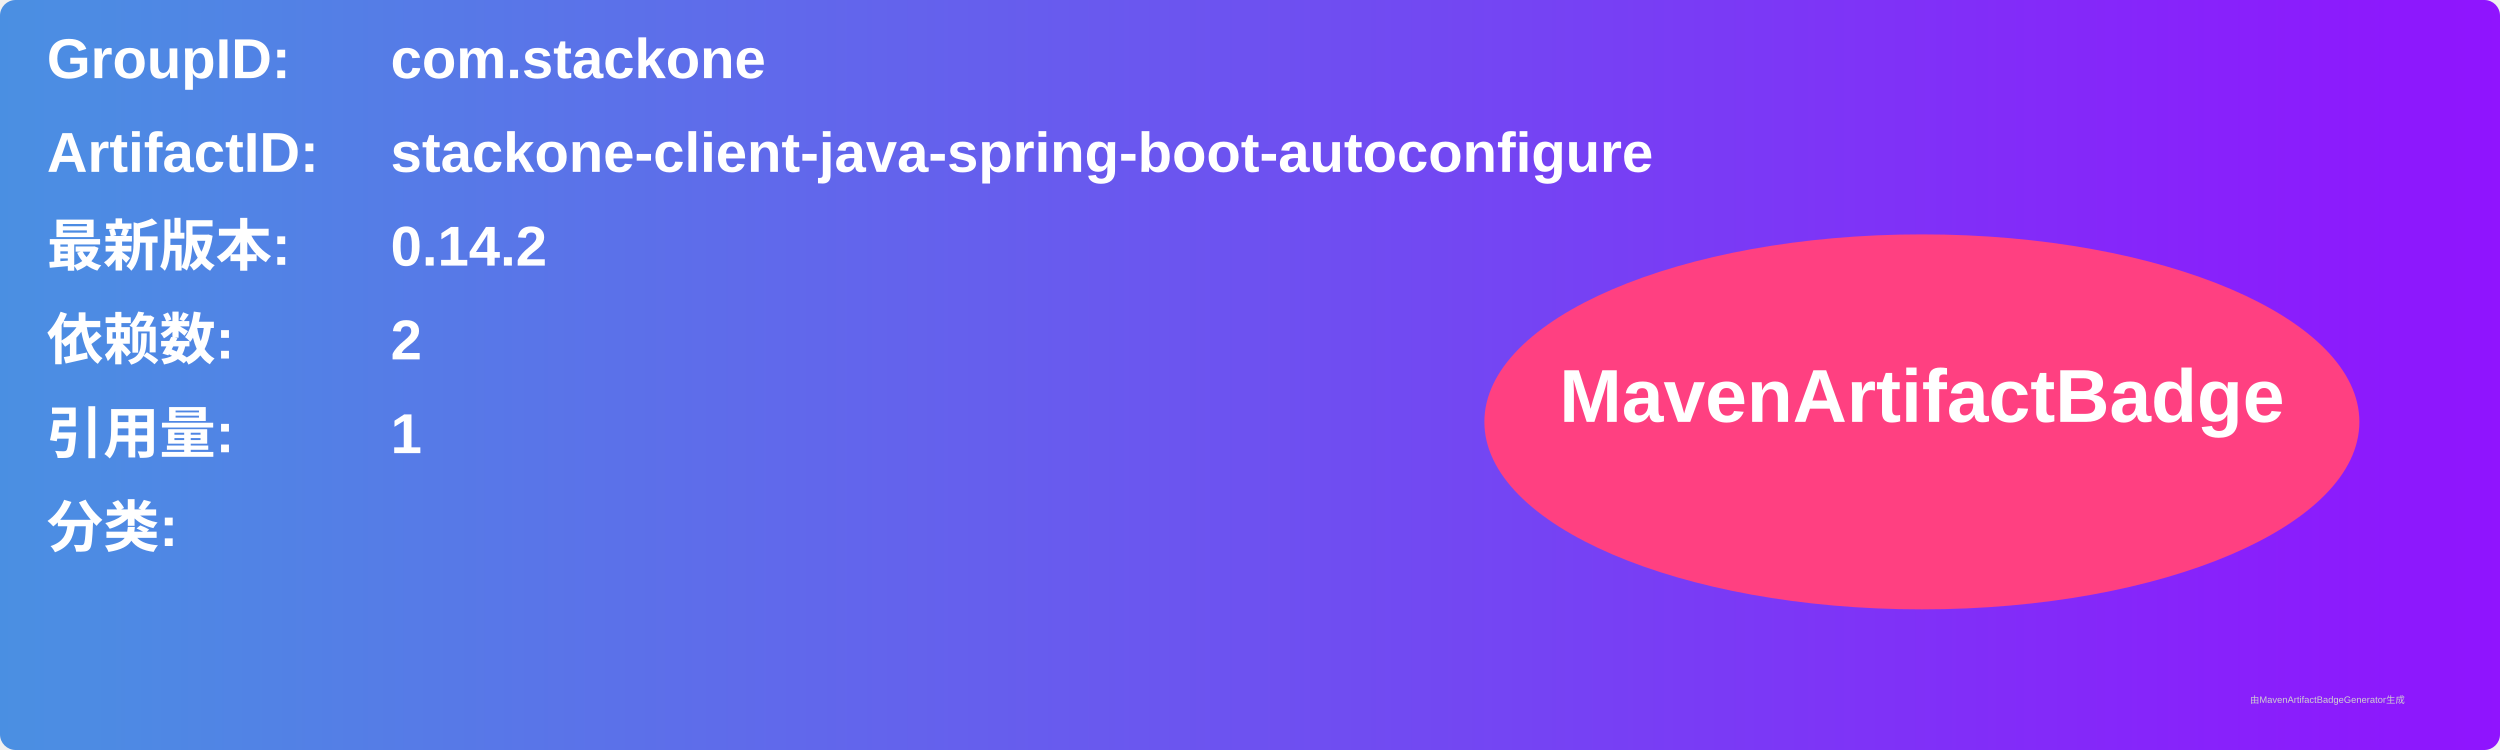
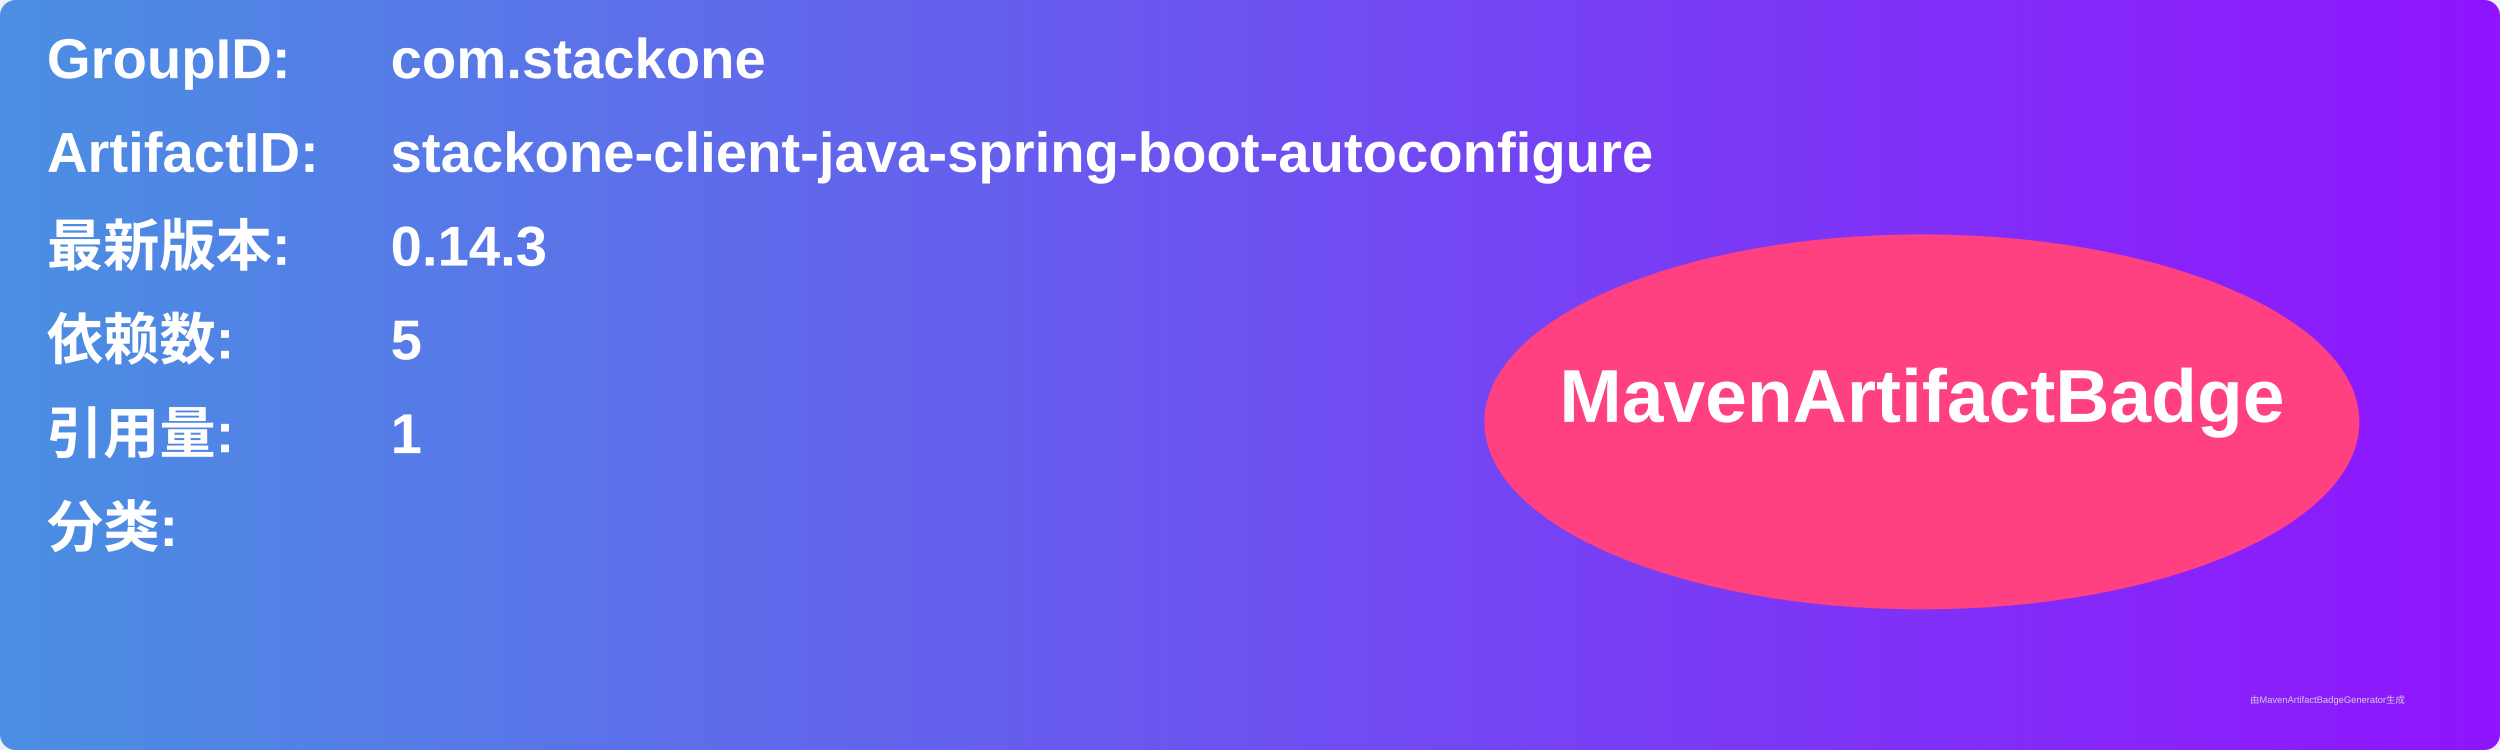
<svg xmlns="http://www.w3.org/2000/svg" width="800" height="240" viewBox="0 0 800 240">
  <linearGradient id="grad" x1="0%" y1="0%" x2="100%" y2="0%">
    <stop offset="0%" stop-color="#4a90e2" />
    <stop offset="100%" stop-color="#9013fe" />
  </linearGradient>
  <rect width="100%" height="100%" rx="5" ry="5" fill="url(#grad)" />
  <g transform="translate(15, 15)">
    <text x="0" y="10" font-family="Arial" font-size="18" fill="white" font-weight="bold" width="260">GroupID:</text>
    <text x="110" y="10" font-family="Arial" font-size="18" fill="white" font-weight="bold" width="460">com.stackone</text>
    <text x="0" y="40" font-family="Arial" font-size="18" fill="white" font-weight="bold" width="260">ArtifactID:</text>
    <text x="110" y="40" font-family="Arial" font-size="18" fill="white" font-weight="bold" width="460">stackone-client-java-spring-boot-autoconfigure</text>
    <text x="0" y="70" font-family="Arial" font-size="18" fill="white" font-weight="bold">最新版本:</text>
    <text x="110" y="70" font-family="Arial" font-size="18" fill="white" font-weight="bold">
-       <tspan font-weight="bold">0.14.2</tspan>
+       <tspan font-weight="bold">0.14.3</tspan>
    </text>
    <text x="0" y="100" font-family="Arial" font-size="18" fill="white" font-weight="bold">依赖数: </text>
    <text x="110" y="100" font-family="Arial" font-size="18" fill="white">
-       <tspan font-weight="bold">2</tspan>
+       <tspan font-weight="bold">5</tspan>
    </text>
    <text x="0" y="130" font-family="Arial" font-size="18" fill="white" font-weight="bold">引用量: </text>
    <text x="110" y="130" font-family="Arial" font-size="18" fill="white">
      <tspan font-weight="bold">1</tspan>
    </text>
    <text x="0" y="160" font-family="Arial" font-size="18" fill="white" font-weight="bold">分类:</text>
    <text x="10" y="190" font-family="Arial" font-size="10" fill="white">
      <tspan font-weight="bold" />
    </text>
    <ellipse cx="600" cy="120" rx="140" ry="60" fill="#ff4081" />
    <text x="600" y="120" text-anchor="middle" font-family="Arial" font-size="24" fill="white" font-weight="bold">MavenArtifactBadge</text>
  </g>
  <text x="720" y="225" font-family="Arial" font-size="3" fill="#d0d0d0">由MavenArtifactBadgeGenerator生成</text>
</svg>
